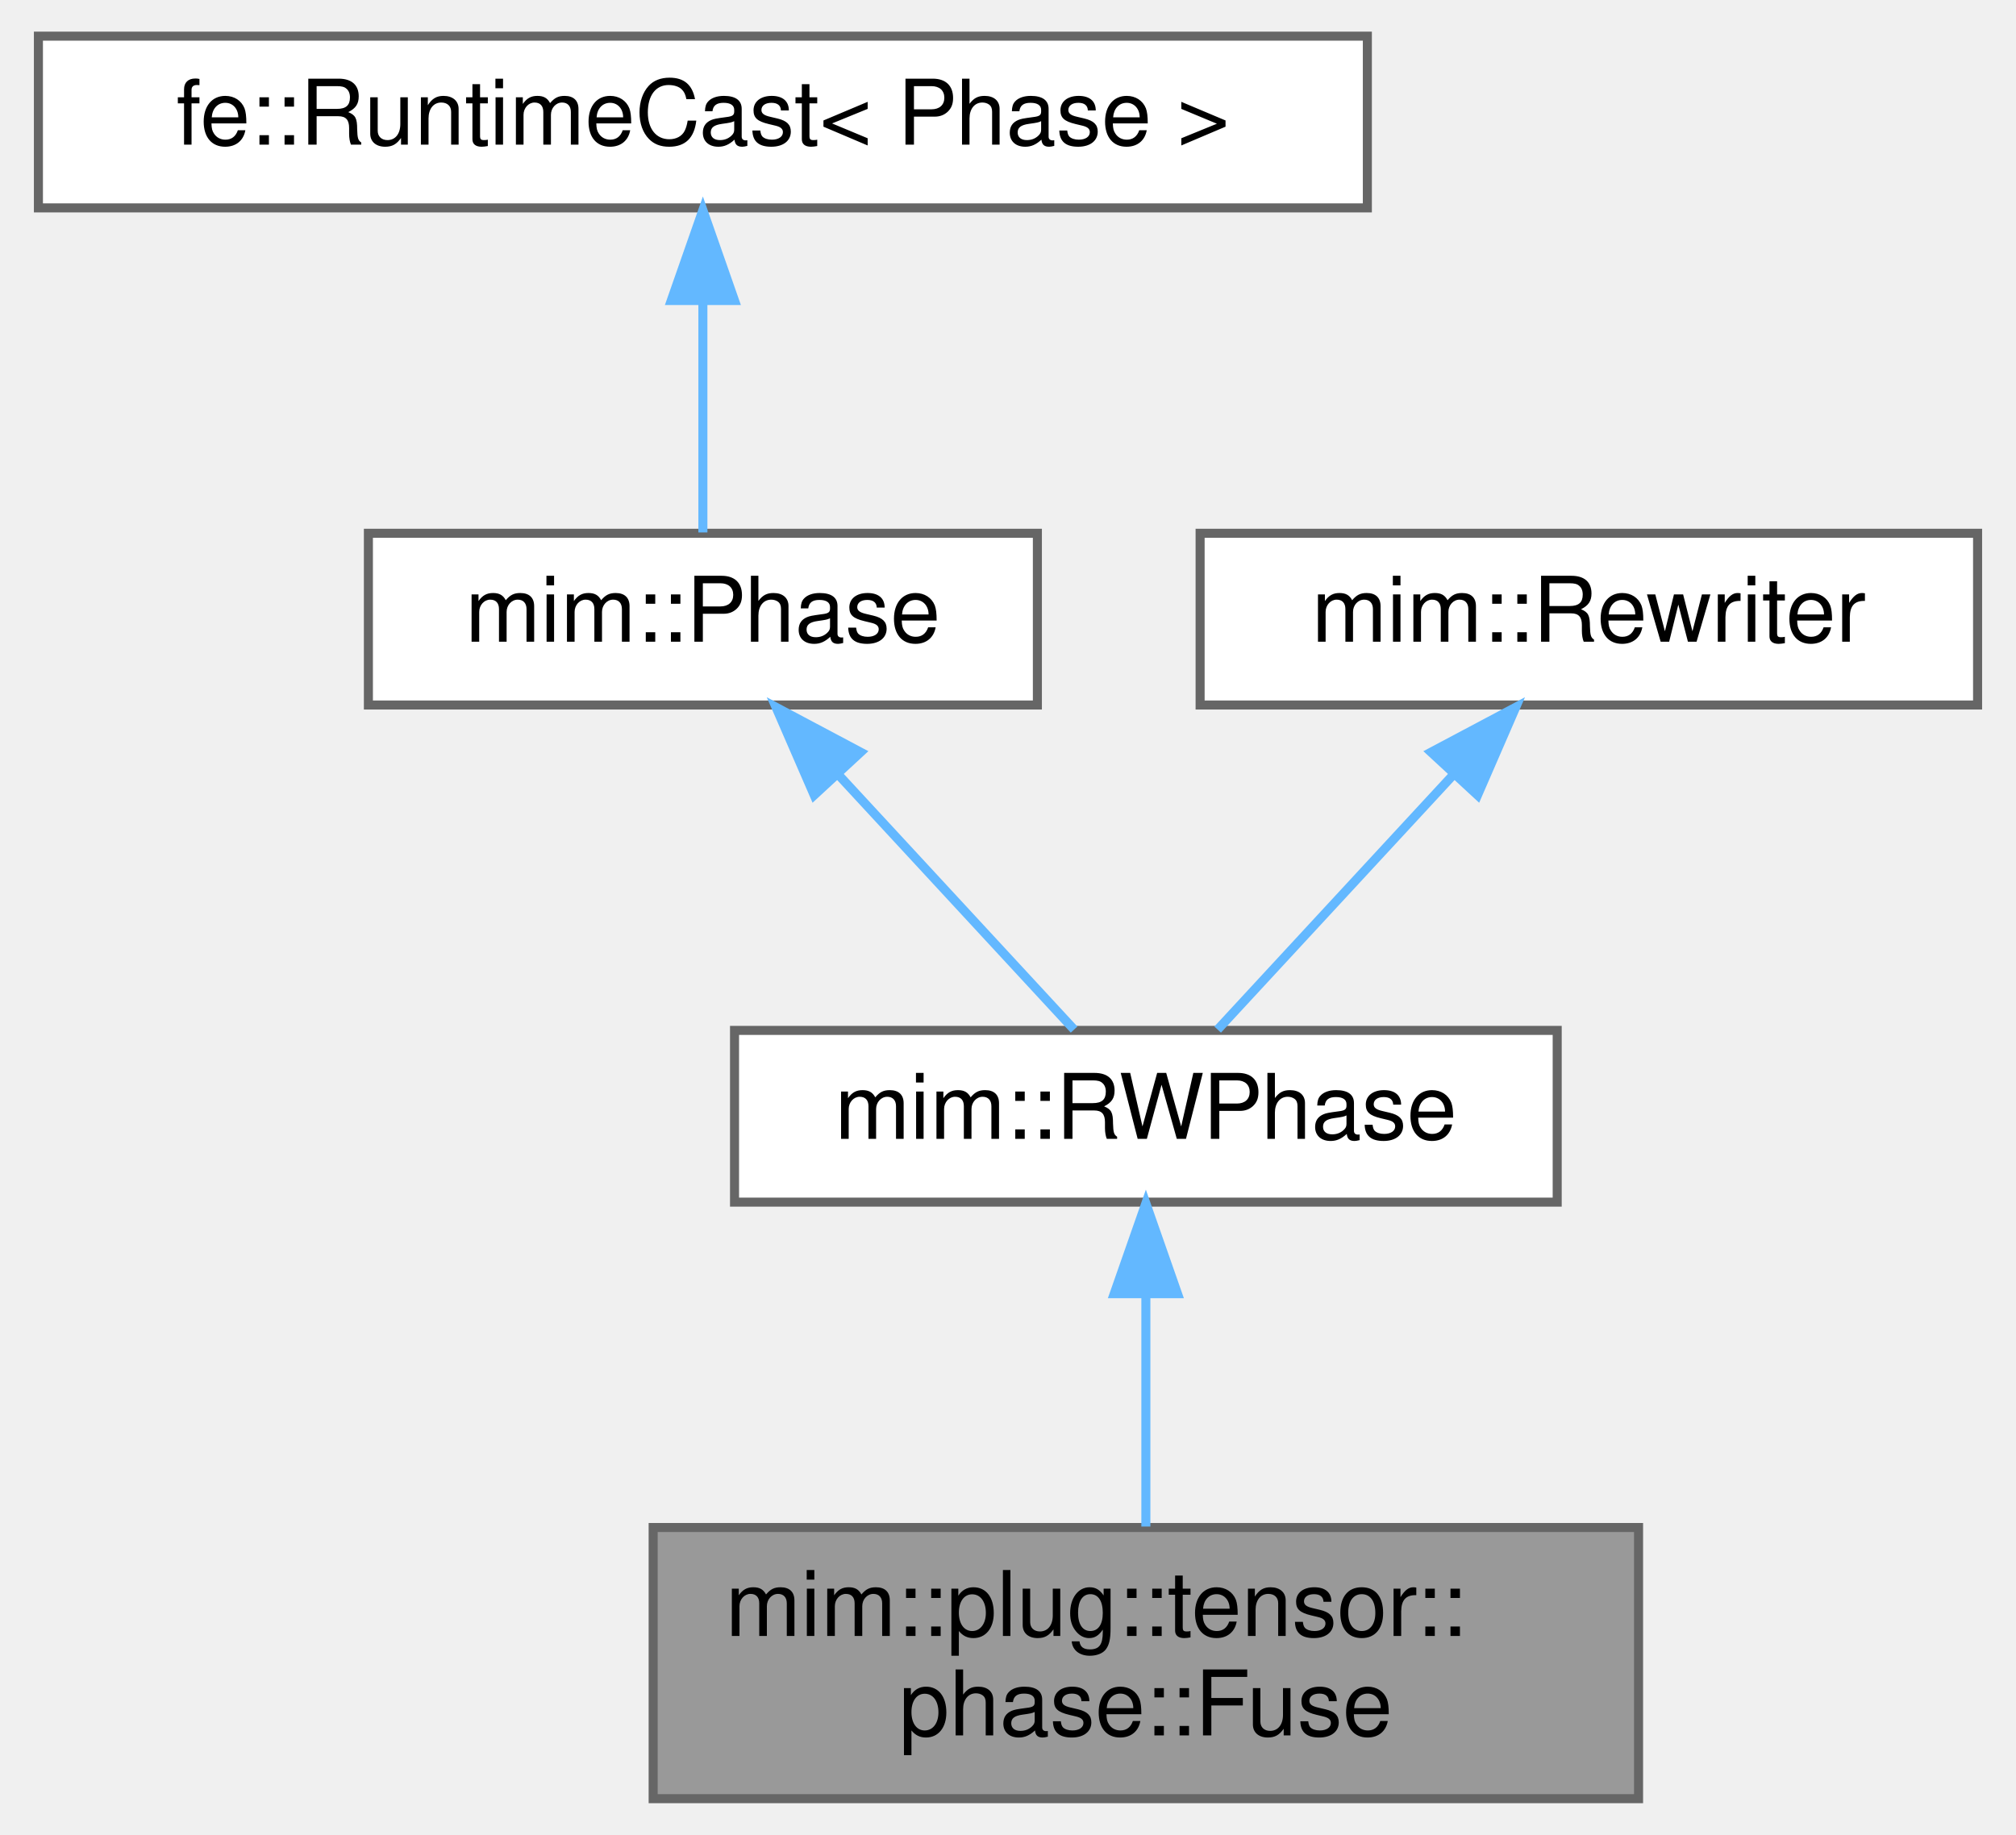
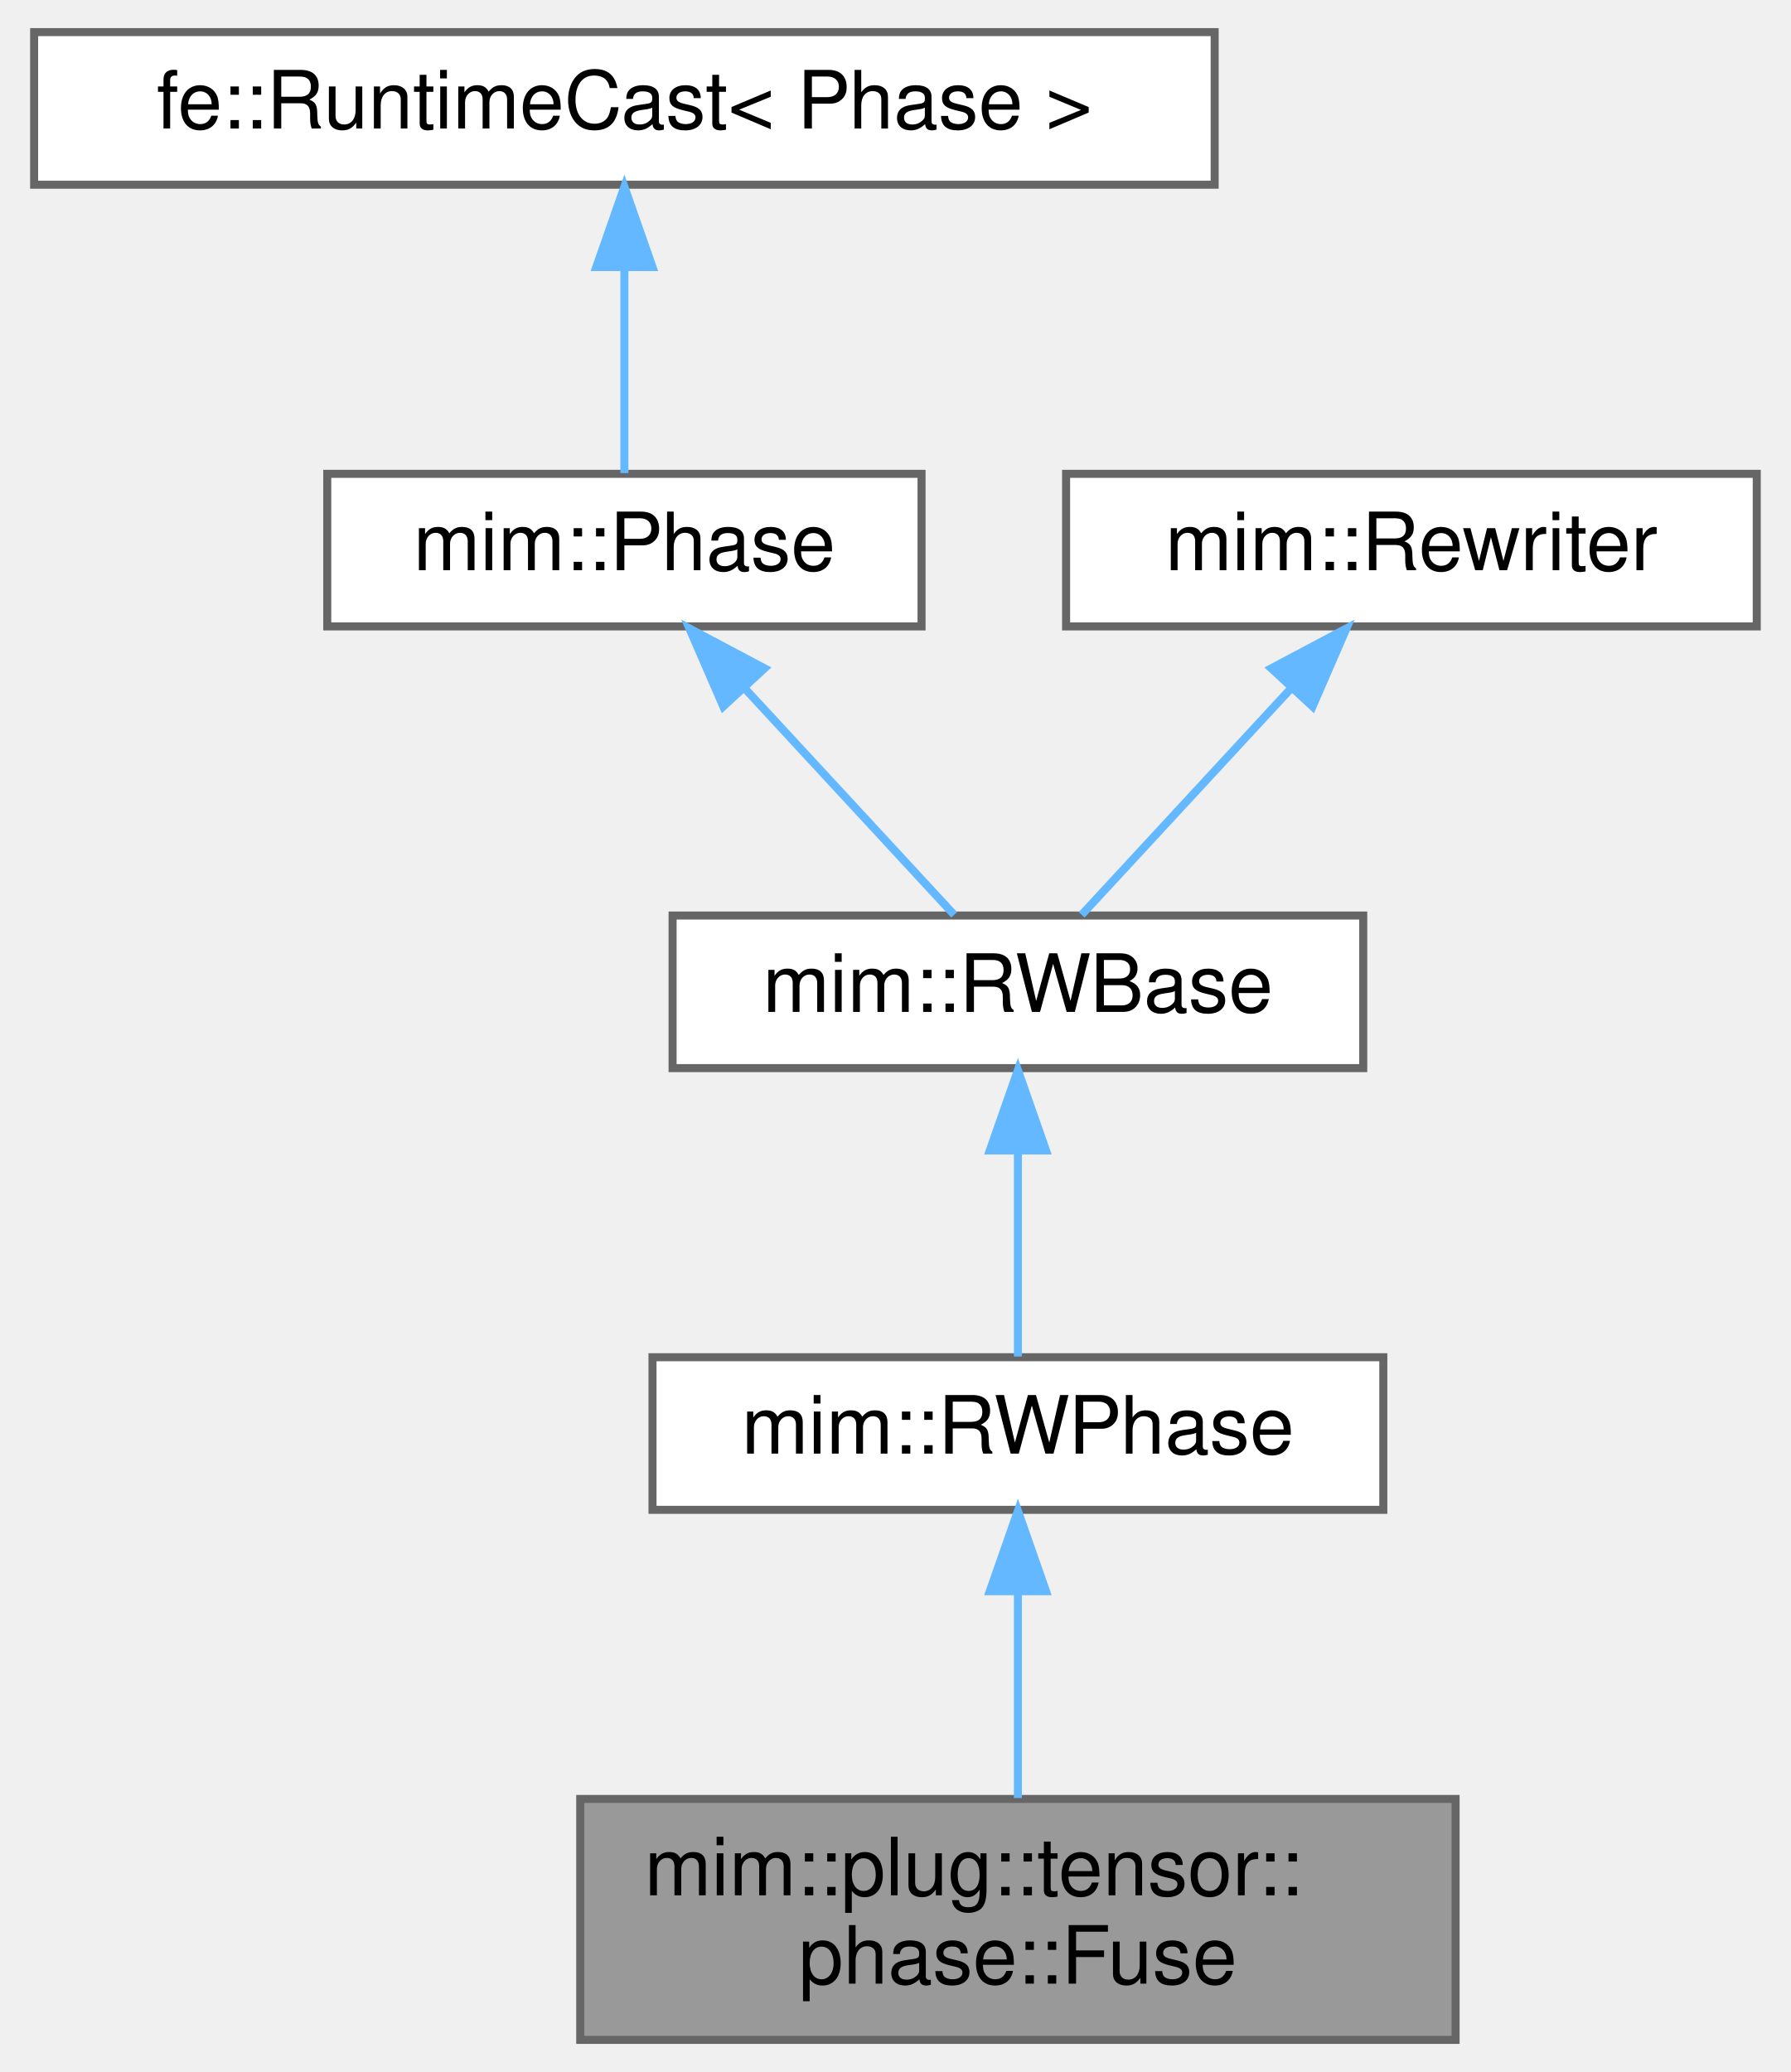
- <svg xmlns="http://www.w3.org/2000/svg" xmlns:xlink="http://www.w3.org/1999/xlink" width="223pt" height="203pt" viewBox="0.00 0.00 222.50 203.00">
-   <g id="graph0" class="graph" transform="scale(1 1) rotate(0) translate(4 199)">
+ <svg xmlns="http://www.w3.org/2000/svg" xmlns:xlink="http://www.w3.org/1999/xlink" width="223pt" height="258pt" viewBox="0.00 0.00 222.50 258.00">
+   <g id="graph0" class="graph" transform="scale(1 1) rotate(0) translate(4 254)">
    <g id="Node000001" class="node">
      <g id="a_Node000001">
        <a xlink:title=" ">
          <polygon fill="#999999" stroke="#666666" points="177,-30 68,-30 68,0 177,0 177,-30" />
          <text text-anchor="start" x="76" y="-18" font-family="Helvetica,sans-Serif" font-size="10.00">mim::plug::tensor::</text>
          <text text-anchor="middle" x="122.5" y="-7" font-family="Helvetica,sans-Serif" font-size="10.00">phase::Fuse</text>
        </a>
      </g>
    </g>
    <g id="Node000002" class="node">
      <g id="a_Node000002">
        <a xlink:href="classmim_1_1RWPhase.html" target="_top" xlink:title="Rebuilds old_world() into new_world() and then swaps them.">
          <polygon fill="white" stroke="#666666" points="168,-85 77,-85 77,-66 168,-66 168,-85" />
          <text text-anchor="middle" x="122.5" y="-73" font-family="Helvetica,sans-Serif" font-size="10.00">mim::RWPhase</text>
        </a>
      </g>
    </g>
    <g id="edge1_Node000001_Node000002" class="edge">
      <g id="a_edge1_Node000001_Node000002">
        <a xlink:title=" ">
          <path fill="none" stroke="#63b8ff" d="M122.5,-55.65C122.5,-47.36 122.5,-37.78 122.5,-30.11" />
          <polygon fill="#63b8ff" stroke="#63b8ff" points="119,-55.87 122.5,-65.87 126,-55.87 119,-55.87" />
        </a>
      </g>
    </g>
    <g id="Node000003" class="node">
      <g id="a_Node000003">
-         <a xlink:href="classmim_1_1Phase.html" target="_top" xlink:title="A Phase performs one self-contained task over the whole World.">
-           <polygon fill="white" stroke="#666666" points="110.5,-140 36.5,-140 36.5,-121 110.5,-121 110.5,-140" />
-           <text text-anchor="middle" x="73.5" y="-128" font-family="Helvetica,sans-Serif" font-size="10.00">mim::Phase</text>
+         <a xlink:href="classmim_1_1RWBase.html" target="_top" xlink:title="Common base of the two rewriting Phases: RWPhase rebuilds the World, InplaceRWPhase stays in it.">
+           <polygon fill="white" stroke="#666666" points="165.5,-140 79.5,-140 79.5,-121 165.5,-121 165.5,-140" />
+           <text text-anchor="middle" x="122.5" y="-128" font-family="Helvetica,sans-Serif" font-size="10.00">mim::RWBase</text>
        </a>
      </g>
    </g>
    <g id="edge2_Node000002_Node000003" class="edge">
      <g id="a_edge2_Node000002_Node000003">
        <a xlink:title=" ">
-           <path fill="none" stroke="#63b8ff" d="M88.53,-113.24C97.12,-103.95 107.54,-92.68 114.56,-85.09" />
-           <polygon fill="#63b8ff" stroke="#63b8ff" points="85.81,-111.03 81.59,-120.75 90.95,-115.78 85.81,-111.03" />
+           <path fill="none" stroke="#63b8ff" d="M122.5,-110.66C122.5,-101.93 122.5,-91.99 122.5,-85.09" />
+           <polygon fill="#63b8ff" stroke="#63b8ff" points="119,-110.75 122.5,-120.75 126,-110.75 119,-110.75" />
        </a>
      </g>
    </g>
    <g id="Node000004" class="node">
      <g id="a_Node000004">
-         <a xlink:title=" ">
-           <polygon fill="white" stroke="#666666" points="147,-195 0,-195 0,-176 147,-176 147,-195" />
-           <text text-anchor="middle" x="73.5" y="-183" font-family="Helvetica,sans-Serif" font-size="10.00">fe::RuntimeCast&lt; Phase &gt;</text>
+         <a xlink:href="classmim_1_1Phase.html" target="_top" xlink:title="A Phase performs one self-contained task over the whole World.">
+           <polygon fill="white" stroke="#666666" points="110.5,-195 36.5,-195 36.5,-176 110.5,-176 110.5,-195" />
+           <text text-anchor="middle" x="73.5" y="-183" font-family="Helvetica,sans-Serif" font-size="10.00">mim::Phase</text>
        </a>
      </g>
    </g>
    <g id="edge3_Node000003_Node000004" class="edge">
      <g id="a_edge3_Node000003_Node000004">
        <a xlink:title=" ">
-           <path fill="none" stroke="#63b8ff" d="M73.5,-165.66C73.5,-156.93 73.5,-146.99 73.5,-140.09" />
-           <polygon fill="#63b8ff" stroke="#63b8ff" points="70,-165.75 73.5,-175.75 77,-165.75 70,-165.75" />
+           <path fill="none" stroke="#63b8ff" d="M88.53,-168.24C97.12,-158.95 107.54,-147.68 114.56,-140.09" />
+           <polygon fill="#63b8ff" stroke="#63b8ff" points="85.81,-166.03 81.59,-175.75 90.95,-170.78 85.81,-166.03" />
        </a>
      </g>
    </g>
    <g id="Node000005" class="node">
      <g id="a_Node000005">
-         <a xlink:href="classmim_1_1Rewriter.html" target="_top" xlink:title="Recurseivly rebuilds part of a program into the provided World w.r.t. Rewriter::map.">
-           <polygon fill="white" stroke="#666666" points="214.5,-140 128.5,-140 128.5,-121 214.5,-121 214.5,-140" />
-           <text text-anchor="middle" x="171.5" y="-128" font-family="Helvetica,sans-Serif" font-size="10.00">mim::Rewriter</text>
+         <a xlink:title=" ">
+           <polygon fill="white" stroke="#666666" points="147,-250 0,-250 0,-231 147,-231 147,-250" />
+           <text text-anchor="middle" x="73.5" y="-238" font-family="Helvetica,sans-Serif" font-size="10.00">fe::RuntimeCast&lt; Phase &gt;</text>
        </a>
      </g>
    </g>
-     <g id="edge4_Node000002_Node000005" class="edge">
-       <g id="a_edge4_Node000002_Node000005">
+     <g id="edge4_Node000004_Node000005" class="edge">
+       <g id="a_edge4_Node000004_Node000005">
        <a xlink:title=" ">
-           <path fill="none" stroke="#63b8ff" d="M156.47,-113.24C147.88,-103.95 137.46,-92.68 130.44,-85.09" />
-           <polygon fill="#63b8ff" stroke="#63b8ff" points="154.05,-115.78 163.41,-120.75 159.19,-111.03 154.05,-115.78" />
+           <path fill="none" stroke="#63b8ff" d="M73.5,-220.66C73.5,-211.93 73.5,-201.99 73.5,-195.09" />
+           <polygon fill="#63b8ff" stroke="#63b8ff" points="70,-220.75 73.5,-230.75 77,-220.75 70,-220.75" />
+         </a>
+       </g>
+     </g>
+     <g id="Node000006" class="node">
+       <g id="a_Node000006">
+         <a xlink:href="classmim_1_1Rewriter.html" target="_top" xlink:title="Recurseivly rebuilds part of a program into the provided World w.r.t. Rewriter::map.">
+           <polygon fill="white" stroke="#666666" points="214.5,-195 128.5,-195 128.5,-176 214.5,-176 214.5,-195" />
+           <text text-anchor="middle" x="171.5" y="-183" font-family="Helvetica,sans-Serif" font-size="10.00">mim::Rewriter</text>
+         </a>
+       </g>
+     </g>
+     <g id="edge5_Node000003_Node000006" class="edge">
+       <g id="a_edge5_Node000003_Node000006">
+         <a xlink:title=" ">
+           <path fill="none" stroke="#63b8ff" d="M156.47,-168.24C147.88,-158.95 137.46,-147.68 130.44,-140.09" />
+           <polygon fill="#63b8ff" stroke="#63b8ff" points="154.05,-170.78 163.41,-175.75 159.19,-166.03 154.05,-170.78" />
        </a>
      </g>
    </g>
  </g>
</svg>
